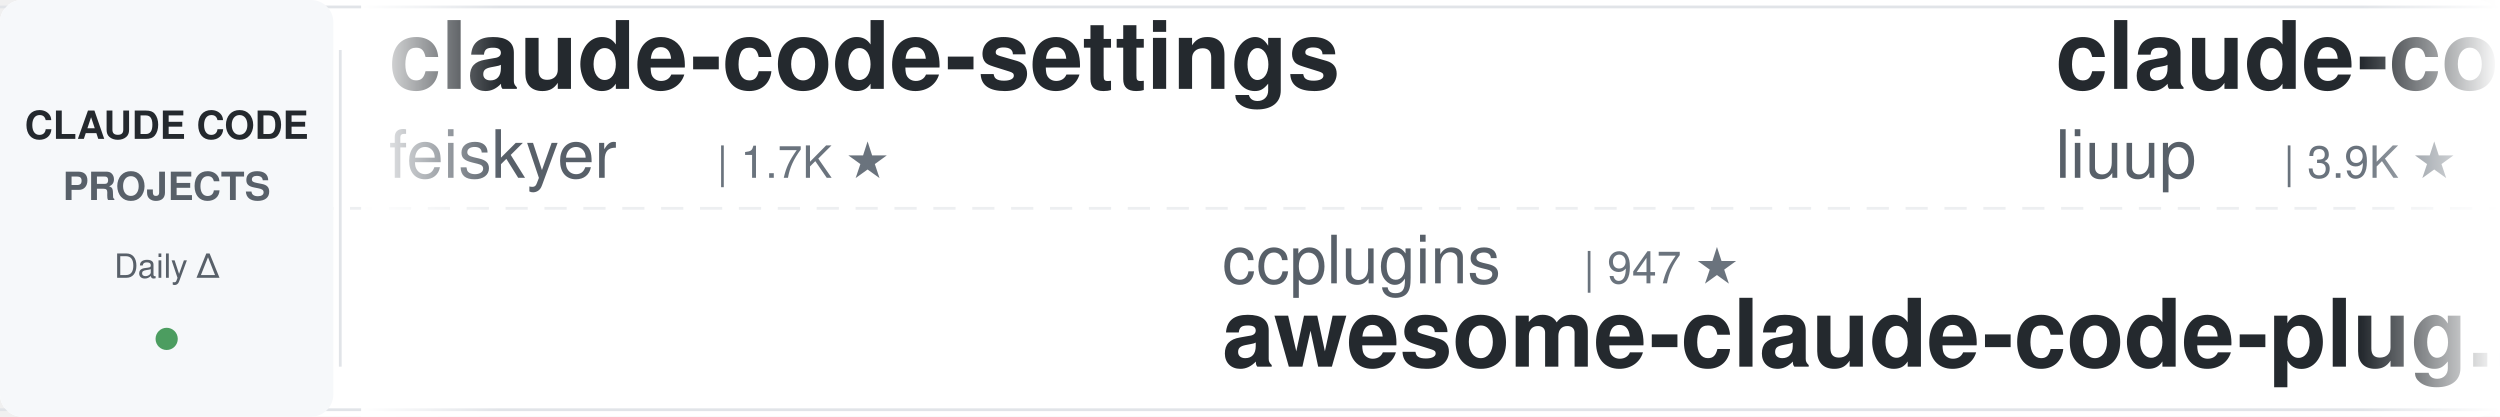
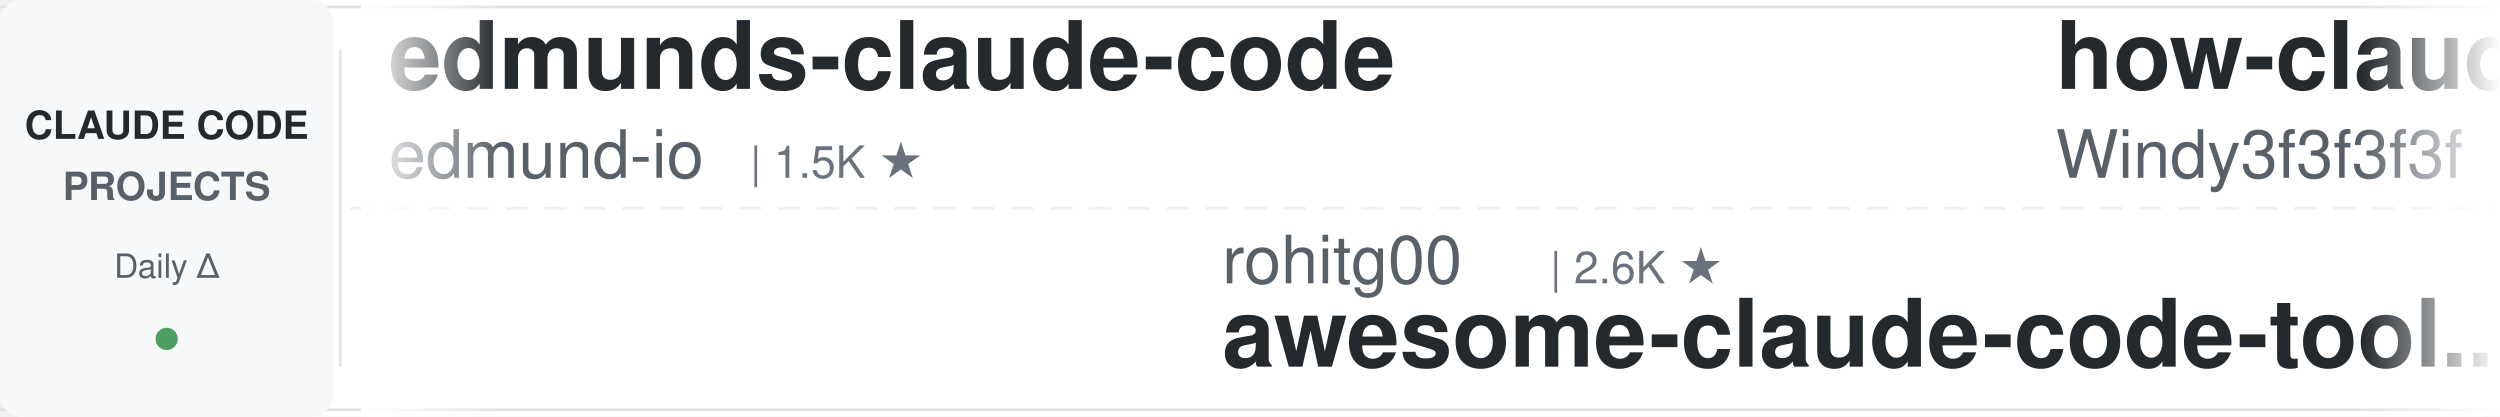
<svg xmlns="http://www.w3.org/2000/svg" width="900" height="150">
  <defs>
    <linearGradient id="leftFade" x1="0%" y1="0%" x2="100%" y2="0%">
      <stop offset="0%" style="stop-color:#ffffff;stop-opacity:1" />
      <stop offset="100%" style="stop-color:#ffffff;stop-opacity:0" />
    </linearGradient>
    <linearGradient id="rightFade" x1="0%" y1="0%" x2="100%" y2="0%">
      <stop offset="0%" style="stop-color:#ffffff;stop-opacity:0" />
      <stop offset="100%" style="stop-color:#ffffff;stop-opacity:1" />
    </linearGradient>
  </defs>
  <rect width="900" height="150" fill="#ffffff" rx="8" />
  <rect x="0" y="2" width="900" height="1" fill="#e1e4e8" />
  <rect x="0" y="147" width="900" height="1" fill="#e1e4e8" />
  <line x1="0" y1="75" x2="900" y2="75" stroke="#e1e4e8" stroke-width="1" stroke-dasharray="8 6" opacity="0.6" />
  <rect x="0" y="0" width="120" height="150" fill="#f6f8fa" rx="8" />
  <text x="60" y="50" font-family="-apple-system, BlinkMacSystemFont, 'Segoe UI', Helvetica, Arial, sans-serif" font-size="14" font-weight="600" fill="#24292e" text-anchor="middle">CLAUDE CODE</text>
  <text x="60" y="72" font-family="-apple-system, BlinkMacSystemFont, 'Segoe UI', Helvetica, Arial, sans-serif" font-size="14" font-weight="600" fill="#586069" text-anchor="middle">PROJECTS</text>
  <text x="60" y="100" font-family="-apple-system, BlinkMacSystemFont, 'Segoe UI', Helvetica, Arial, sans-serif" font-size="12" font-weight="500" fill="#586069" text-anchor="middle">Daily Δ</text>
  <circle cx="60" cy="122" r="4" fill="#22863a" opacity="0.8" />
  <rect x="122" y="18" width="1" height="114" fill="#e1e4e8" />
  <clipPath id="tickerClip">
    <rect x="130" y="0" width="770" height="150" />
  </clipPath>
  <g clip-path="url(#tickerClip)">
    <g id="tickerItems">
      <animateTransform attributeName="transform" attributeType="XML" type="translate" from="0 0" to="-3000 0" dur="54s" repeatCount="indefinite" />
      <g transform="translate(0, 0)">
-         <text x="140" y="32" font-family="-apple-system, BlinkMacSystemFont, 'Segoe UI', Helvetica, Arial, sans-serif" font-size="34" font-weight="600" fill="#24292e">claude-code-settings</text>
-         <text x="140" y="64" font-family="-apple-system, BlinkMacSystemFont, 'Segoe UI', Helvetica, Arial, sans-serif" font-size="24" font-weight="400" fill="#586069">feiskyer</text>
-         <text x="258" y="64" font-family="-apple-system, BlinkMacSystemFont, 'Segoe UI', Helvetica, Arial, sans-serif" font-size="16" font-weight="500" fill="#6a737d">| 1.7K ★</text>
+         <text x="140" y="32" font-family="-apple-system, BlinkMacSystemFont, 'Segoe UI', Helvetica, Arial, sans-serif" font-size="34" font-weight="600" fill="#24292e">edmunds-claude-code</text>
+         <text x="140" y="64" font-family="-apple-system, BlinkMacSystemFont, 'Segoe UI', Helvetica, Arial, sans-serif" font-size="24" font-weight="400" fill="#586069">edmund-io</text>
+         <text x="270" y="64" font-family="-apple-system, BlinkMacSystemFont, 'Segoe UI', Helvetica, Arial, sans-serif" font-size="16" font-weight="500" fill="#6a737d">| 1.5K ★</text>
      </g>
      <g transform="translate(300, 0)">
-         <text x="140" y="102" font-family="-apple-system, BlinkMacSystemFont, 'Segoe UI', Helvetica, Arial, sans-serif" font-size="24" font-weight="400" fill="#586069">ccplugins</text>
-         <text x="270" y="102" font-family="-apple-system, BlinkMacSystemFont, 'Segoe UI', Helvetica, Arial, sans-serif" font-size="16" font-weight="500" fill="#6a737d">| 947 ★</text>
-         <text x="140" y="132" font-family="-apple-system, BlinkMacSystemFont, 'Segoe UI', Helvetica, Arial, sans-serif" font-size="34" font-weight="600" fill="#24292e">awesome-claude-code-plug...</text>
+         <text x="140" y="102" font-family="-apple-system, BlinkMacSystemFont, 'Segoe UI', Helvetica, Arial, sans-serif" font-size="24" font-weight="400" fill="#586069">rohitg00</text>
+         <text x="258" y="102" font-family="-apple-system, BlinkMacSystemFont, 'Segoe UI', Helvetica, Arial, sans-serif" font-size="16" font-weight="500" fill="#6a737d">| 2.6K ★</text>
+         <text x="140" y="132" font-family="-apple-system, BlinkMacSystemFont, 'Segoe UI', Helvetica, Arial, sans-serif" font-size="34" font-weight="600" fill="#24292e">awesome-claude-code-tool...</text>
      </g>
      <g transform="translate(600, 0)">
-         <text x="140" y="32" font-family="-apple-system, BlinkMacSystemFont, 'Segoe UI', Helvetica, Arial, sans-serif" font-size="34" font-weight="600" fill="#24292e">claude-code-analysis</text>
-         <text x="140" y="64" font-family="-apple-system, BlinkMacSystemFont, 'Segoe UI', Helvetica, Arial, sans-serif" font-size="24" font-weight="400" fill="#586069">liuup</text>
-         <text x="222" y="64" font-family="-apple-system, BlinkMacSystemFont, 'Segoe UI', Helvetica, Arial, sans-serif" font-size="16" font-weight="500" fill="#6a737d">| 3.9K ★</text>
+         <text x="140" y="32" font-family="-apple-system, BlinkMacSystemFont, 'Segoe UI', Helvetica, Arial, sans-serif" font-size="34" font-weight="600" fill="#24292e">how-claude-code-works</text>
+         <text x="140" y="64" font-family="-apple-system, BlinkMacSystemFont, 'Segoe UI', Helvetica, Arial, sans-serif" font-size="24" font-weight="400" fill="#586069">Windy3f3f3f3f</text>
+         <text x="318" y="64" font-family="-apple-system, BlinkMacSystemFont, 'Segoe UI', Helvetica, Arial, sans-serif" font-size="16" font-weight="500" fill="#6a737d">| 3.7K ★</text>
      </g>
      <g transform="translate(900, 0)">
-         <text x="140" y="102" font-family="-apple-system, BlinkMacSystemFont, 'Segoe UI', Helvetica, Arial, sans-serif" font-size="24" font-weight="400" fill="#586069">Piebald-AI</text>
-         <text x="282" y="102" font-family="-apple-system, BlinkMacSystemFont, 'Segoe UI', Helvetica, Arial, sans-serif" font-size="16" font-weight="500" fill="#6a737d">| 12.7K ★</text>
-         <text x="140" y="132" font-family="-apple-system, BlinkMacSystemFont, 'Segoe UI', Helvetica, Arial, sans-serif" font-size="34" font-weight="600" fill="#24292e">claude-code-system-promp...</text>
+         <text x="140" y="102" font-family="-apple-system, BlinkMacSystemFont, 'Segoe UI', Helvetica, Arial, sans-serif" font-size="24" font-weight="400" fill="#586069">Donchitos</text>
+         <text x="270" y="102" font-family="-apple-system, BlinkMacSystemFont, 'Segoe UI', Helvetica, Arial, sans-serif" font-size="16" font-weight="500" fill="#6a737d">| 25.3K ★</text>
+         <text x="140" y="132" font-family="-apple-system, BlinkMacSystemFont, 'Segoe UI', Helvetica, Arial, sans-serif" font-size="34" font-weight="600" fill="#24292e">Claude-Code-Game-Studios</text>
      </g>
      <g transform="translate(1200, 0)">
-         <text x="140" y="32" font-family="-apple-system, BlinkMacSystemFont, 'Segoe UI', Helvetica, Arial, sans-serif" font-size="34" font-weight="600" fill="#24292e">claude-code-engineering</text>
-         <text x="140" y="64" font-family="-apple-system, BlinkMacSystemFont, 'Segoe UI', Helvetica, Arial, sans-serif" font-size="24" font-weight="400" fill="#586069">huangjia2019</text>
-         <text x="306" y="64" font-family="-apple-system, BlinkMacSystemFont, 'Segoe UI', Helvetica, Arial, sans-serif" font-size="16" font-weight="500" fill="#6a737d">| 1.1K ★</text>
+         <text x="140" y="32" font-family="-apple-system, BlinkMacSystemFont, 'Segoe UI', Helvetica, Arial, sans-serif" font-size="34" font-weight="600" fill="#24292e">claude-code-hooks-master...</text>
+         <text x="140" y="64" font-family="-apple-system, BlinkMacSystemFont, 'Segoe UI', Helvetica, Arial, sans-serif" font-size="24" font-weight="400" fill="#586069">disler</text>
+         <text x="234" y="64" font-family="-apple-system, BlinkMacSystemFont, 'Segoe UI', Helvetica, Arial, sans-serif" font-size="16" font-weight="500" fill="#6a737d">| 3.9K ★</text>
      </g>
      <g transform="translate(1500, 0)">
-         <text x="140" y="102" font-family="-apple-system, BlinkMacSystemFont, 'Segoe UI', Helvetica, Arial, sans-serif" font-size="24" font-weight="400" fill="#586069">1rgs</text>
-         <text x="210" y="102" font-family="-apple-system, BlinkMacSystemFont, 'Segoe UI', Helvetica, Arial, sans-serif" font-size="16" font-weight="500" fill="#6a737d">| 3.8K ★</text>
-         <text x="140" y="132" font-family="-apple-system, BlinkMacSystemFont, 'Segoe UI', Helvetica, Arial, sans-serif" font-size="34" font-weight="600" fill="#24292e">claude-code-proxy</text>
+         <text x="140" y="102" font-family="-apple-system, BlinkMacSystemFont, 'Segoe UI', Helvetica, Arial, sans-serif" font-size="24" font-weight="400" fill="#586069">affaan-m</text>
+         <text x="258" y="102" font-family="-apple-system, BlinkMacSystemFont, 'Segoe UI', Helvetica, Arial, sans-serif" font-size="16" font-weight="500" fill="#6a737d">| 263.3K ★</text>
+         <text x="140" y="132" font-family="-apple-system, BlinkMacSystemFont, 'Segoe UI', Helvetica, Arial, sans-serif" font-size="34" font-weight="600" fill="#24292e">ECC</text>
      </g>
      <g transform="translate(1800, 0)">
        <text x="140" y="32" font-family="-apple-system, BlinkMacSystemFont, 'Segoe UI', Helvetica, Arial, sans-serif" font-size="34" font-weight="600" fill="#24292e">claude-code-cli</text>
        <text x="140" y="64" font-family="-apple-system, BlinkMacSystemFont, 'Segoe UI', Helvetica, Arial, sans-serif" font-size="24" font-weight="400" fill="#586069">huangserva</text>
        <text x="282" y="64" font-family="-apple-system, BlinkMacSystemFont, 'Segoe UI', Helvetica, Arial, sans-serif" font-size="16" font-weight="500" fill="#6a737d">| 630 ★</text>
      </g>
      <g transform="translate(2100, 0)">
-         <text x="140" y="102" font-family="-apple-system, BlinkMacSystemFont, 'Segoe UI', Helvetica, Arial, sans-serif" font-size="24" font-weight="400" fill="#586069">kodu-ai</text>
-         <text x="246" y="102" font-family="-apple-system, BlinkMacSystemFont, 'Segoe UI', Helvetica, Arial, sans-serif" font-size="16" font-weight="500" fill="#6a737d">| 5.2K ★</text>
-         <text x="140" y="132" font-family="-apple-system, BlinkMacSystemFont, 'Segoe UI', Helvetica, Arial, sans-serif" font-size="34" font-weight="600" fill="#24292e">claude-coder</text>
+         <text x="140" y="102" font-family="-apple-system, BlinkMacSystemFont, 'Segoe UI', Helvetica, Arial, sans-serif" font-size="24" font-weight="400" fill="#586069">musistudio</text>
+         <text x="282" y="102" font-family="-apple-system, BlinkMacSystemFont, 'Segoe UI', Helvetica, Arial, sans-serif" font-size="16" font-weight="500" fill="#6a737d">| 37.3K ★</text>
+         <text x="140" y="132" font-family="-apple-system, BlinkMacSystemFont, 'Segoe UI', Helvetica, Arial, sans-serif" font-size="34" font-weight="600" fill="#24292e">claude-code-router</text>
      </g>
      <g transform="translate(2400, 0)">
-         <text x="140" y="32" font-family="-apple-system, BlinkMacSystemFont, 'Segoe UI', Helvetica, Arial, sans-serif" font-size="34" font-weight="600" fill="#24292e">claude_code_src</text>
-         <text x="140" y="64" font-family="-apple-system, BlinkMacSystemFont, 'Segoe UI', Helvetica, Arial, sans-serif" font-size="24" font-weight="400" fill="#586069">ponponon</text>
-         <text x="258" y="64" font-family="-apple-system, BlinkMacSystemFont, 'Segoe UI', Helvetica, Arial, sans-serif" font-size="16" font-weight="500" fill="#6a737d">| 2.3K ★</text>
+         <text x="140" y="32" font-family="-apple-system, BlinkMacSystemFont, 'Segoe UI', Helvetica, Arial, sans-serif" font-size="34" font-weight="600" fill="#24292e">claude-code-harness</text>
+         <text x="140" y="64" font-family="-apple-system, BlinkMacSystemFont, 'Segoe UI', Helvetica, Arial, sans-serif" font-size="24" font-weight="400" fill="#586069">Chachamaru127</text>
+         <text x="318" y="64" font-family="-apple-system, BlinkMacSystemFont, 'Segoe UI', Helvetica, Arial, sans-serif" font-size="16" font-weight="500" fill="#6a737d">| 3.1K ★</text>
      </g>
      <g transform="translate(2700, 0)">
-         <text x="140" y="102" font-family="-apple-system, BlinkMacSystemFont, 'Segoe UI', Helvetica, Arial, sans-serif" font-size="24" font-weight="400" fill="#586069">lintsinghua</text>
-         <text x="294" y="102" font-family="-apple-system, BlinkMacSystemFont, 'Segoe UI', Helvetica, Arial, sans-serif" font-size="16" font-weight="500" fill="#6a737d">| 4.3K ★</text>
-         <text x="140" y="132" font-family="-apple-system, BlinkMacSystemFont, 'Segoe UI', Helvetica, Arial, sans-serif" font-size="34" font-weight="600" fill="#24292e">claude-code-book</text>
+         <text x="140" y="102" font-family="-apple-system, BlinkMacSystemFont, 'Segoe UI', Helvetica, Arial, sans-serif" font-size="24" font-weight="400" fill="#586069">SeemSeam</text>
+         <text x="258" y="102" font-family="-apple-system, BlinkMacSystemFont, 'Segoe UI', Helvetica, Arial, sans-serif" font-size="16" font-weight="500" fill="#6a737d">| 3.5K ★</text>
+         <text x="140" y="132" font-family="-apple-system, BlinkMacSystemFont, 'Segoe UI', Helvetica, Arial, sans-serif" font-size="34" font-weight="600" fill="#24292e">claude_codex_bridge</text>
      </g>
      <g transform="translate(3000, 0)">
-         <text x="140" y="32" font-family="-apple-system, BlinkMacSystemFont, 'Segoe UI', Helvetica, Arial, sans-serif" font-size="34" font-weight="600" fill="#24292e">claude-code-settings</text>
-         <text x="140" y="64" font-family="-apple-system, BlinkMacSystemFont, 'Segoe UI', Helvetica, Arial, sans-serif" font-size="24" font-weight="400" fill="#586069">feiskyer</text>
-         <text x="258" y="64" font-family="-apple-system, BlinkMacSystemFont, 'Segoe UI', Helvetica, Arial, sans-serif" font-size="16" font-weight="500" fill="#6a737d">| 1.7K ★</text>
+         <text x="140" y="32" font-family="-apple-system, BlinkMacSystemFont, 'Segoe UI', Helvetica, Arial, sans-serif" font-size="34" font-weight="600" fill="#24292e">edmunds-claude-code</text>
+         <text x="140" y="64" font-family="-apple-system, BlinkMacSystemFont, 'Segoe UI', Helvetica, Arial, sans-serif" font-size="24" font-weight="400" fill="#586069">edmund-io</text>
+         <text x="270" y="64" font-family="-apple-system, BlinkMacSystemFont, 'Segoe UI', Helvetica, Arial, sans-serif" font-size="16" font-weight="500" fill="#6a737d">| 1.5K ★</text>
      </g>
      <g transform="translate(3300, 0)">
-         <text x="140" y="102" font-family="-apple-system, BlinkMacSystemFont, 'Segoe UI', Helvetica, Arial, sans-serif" font-size="24" font-weight="400" fill="#586069">ccplugins</text>
-         <text x="270" y="102" font-family="-apple-system, BlinkMacSystemFont, 'Segoe UI', Helvetica, Arial, sans-serif" font-size="16" font-weight="500" fill="#6a737d">| 947 ★</text>
-         <text x="140" y="132" font-family="-apple-system, BlinkMacSystemFont, 'Segoe UI', Helvetica, Arial, sans-serif" font-size="34" font-weight="600" fill="#24292e">awesome-claude-code-plug...</text>
+         <text x="140" y="102" font-family="-apple-system, BlinkMacSystemFont, 'Segoe UI', Helvetica, Arial, sans-serif" font-size="24" font-weight="400" fill="#586069">rohitg00</text>
+         <text x="258" y="102" font-family="-apple-system, BlinkMacSystemFont, 'Segoe UI', Helvetica, Arial, sans-serif" font-size="16" font-weight="500" fill="#6a737d">| 2.6K ★</text>
+         <text x="140" y="132" font-family="-apple-system, BlinkMacSystemFont, 'Segoe UI', Helvetica, Arial, sans-serif" font-size="34" font-weight="600" fill="#24292e">awesome-claude-code-tool...</text>
      </g>
      <g transform="translate(3600, 0)">
-         <text x="140" y="32" font-family="-apple-system, BlinkMacSystemFont, 'Segoe UI', Helvetica, Arial, sans-serif" font-size="34" font-weight="600" fill="#24292e">claude-code-analysis</text>
-         <text x="140" y="64" font-family="-apple-system, BlinkMacSystemFont, 'Segoe UI', Helvetica, Arial, sans-serif" font-size="24" font-weight="400" fill="#586069">liuup</text>
-         <text x="222" y="64" font-family="-apple-system, BlinkMacSystemFont, 'Segoe UI', Helvetica, Arial, sans-serif" font-size="16" font-weight="500" fill="#6a737d">| 3.9K ★</text>
+         <text x="140" y="32" font-family="-apple-system, BlinkMacSystemFont, 'Segoe UI', Helvetica, Arial, sans-serif" font-size="34" font-weight="600" fill="#24292e">how-claude-code-works</text>
+         <text x="140" y="64" font-family="-apple-system, BlinkMacSystemFont, 'Segoe UI', Helvetica, Arial, sans-serif" font-size="24" font-weight="400" fill="#586069">Windy3f3f3f3f</text>
+         <text x="318" y="64" font-family="-apple-system, BlinkMacSystemFont, 'Segoe UI', Helvetica, Arial, sans-serif" font-size="16" font-weight="500" fill="#6a737d">| 3.7K ★</text>
      </g>
      <g transform="translate(3900, 0)">
-         <text x="140" y="102" font-family="-apple-system, BlinkMacSystemFont, 'Segoe UI', Helvetica, Arial, sans-serif" font-size="24" font-weight="400" fill="#586069">Piebald-AI</text>
-         <text x="282" y="102" font-family="-apple-system, BlinkMacSystemFont, 'Segoe UI', Helvetica, Arial, sans-serif" font-size="16" font-weight="500" fill="#6a737d">| 12.7K ★</text>
-         <text x="140" y="132" font-family="-apple-system, BlinkMacSystemFont, 'Segoe UI', Helvetica, Arial, sans-serif" font-size="34" font-weight="600" fill="#24292e">claude-code-system-promp...</text>
+         <text x="140" y="102" font-family="-apple-system, BlinkMacSystemFont, 'Segoe UI', Helvetica, Arial, sans-serif" font-size="24" font-weight="400" fill="#586069">Donchitos</text>
+         <text x="270" y="102" font-family="-apple-system, BlinkMacSystemFont, 'Segoe UI', Helvetica, Arial, sans-serif" font-size="16" font-weight="500" fill="#6a737d">| 25.3K ★</text>
+         <text x="140" y="132" font-family="-apple-system, BlinkMacSystemFont, 'Segoe UI', Helvetica, Arial, sans-serif" font-size="34" font-weight="600" fill="#24292e">Claude-Code-Game-Studios</text>
      </g>
    </g>
  </g>
  <rect x="130" y="0" width="50" height="150" fill="url(#leftFade)" />
  <rect x="850" y="0" width="50" height="150" fill="url(#rightFade)" />
</svg>
